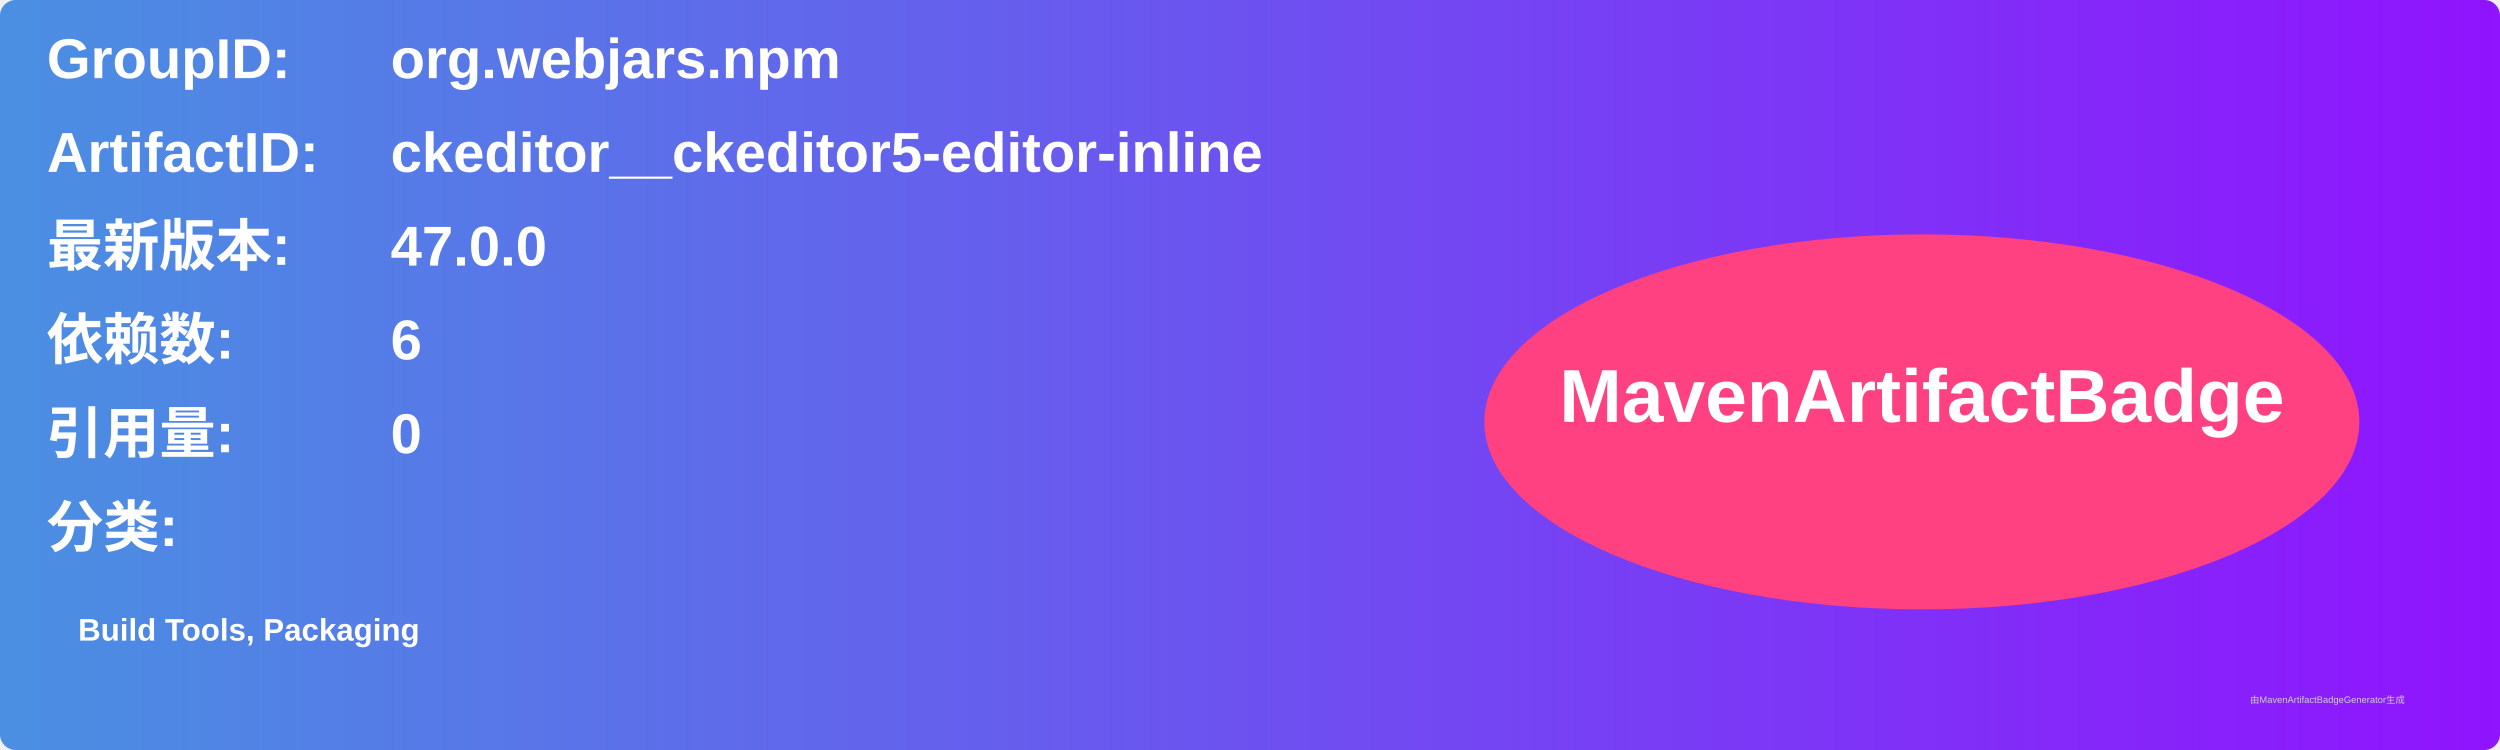
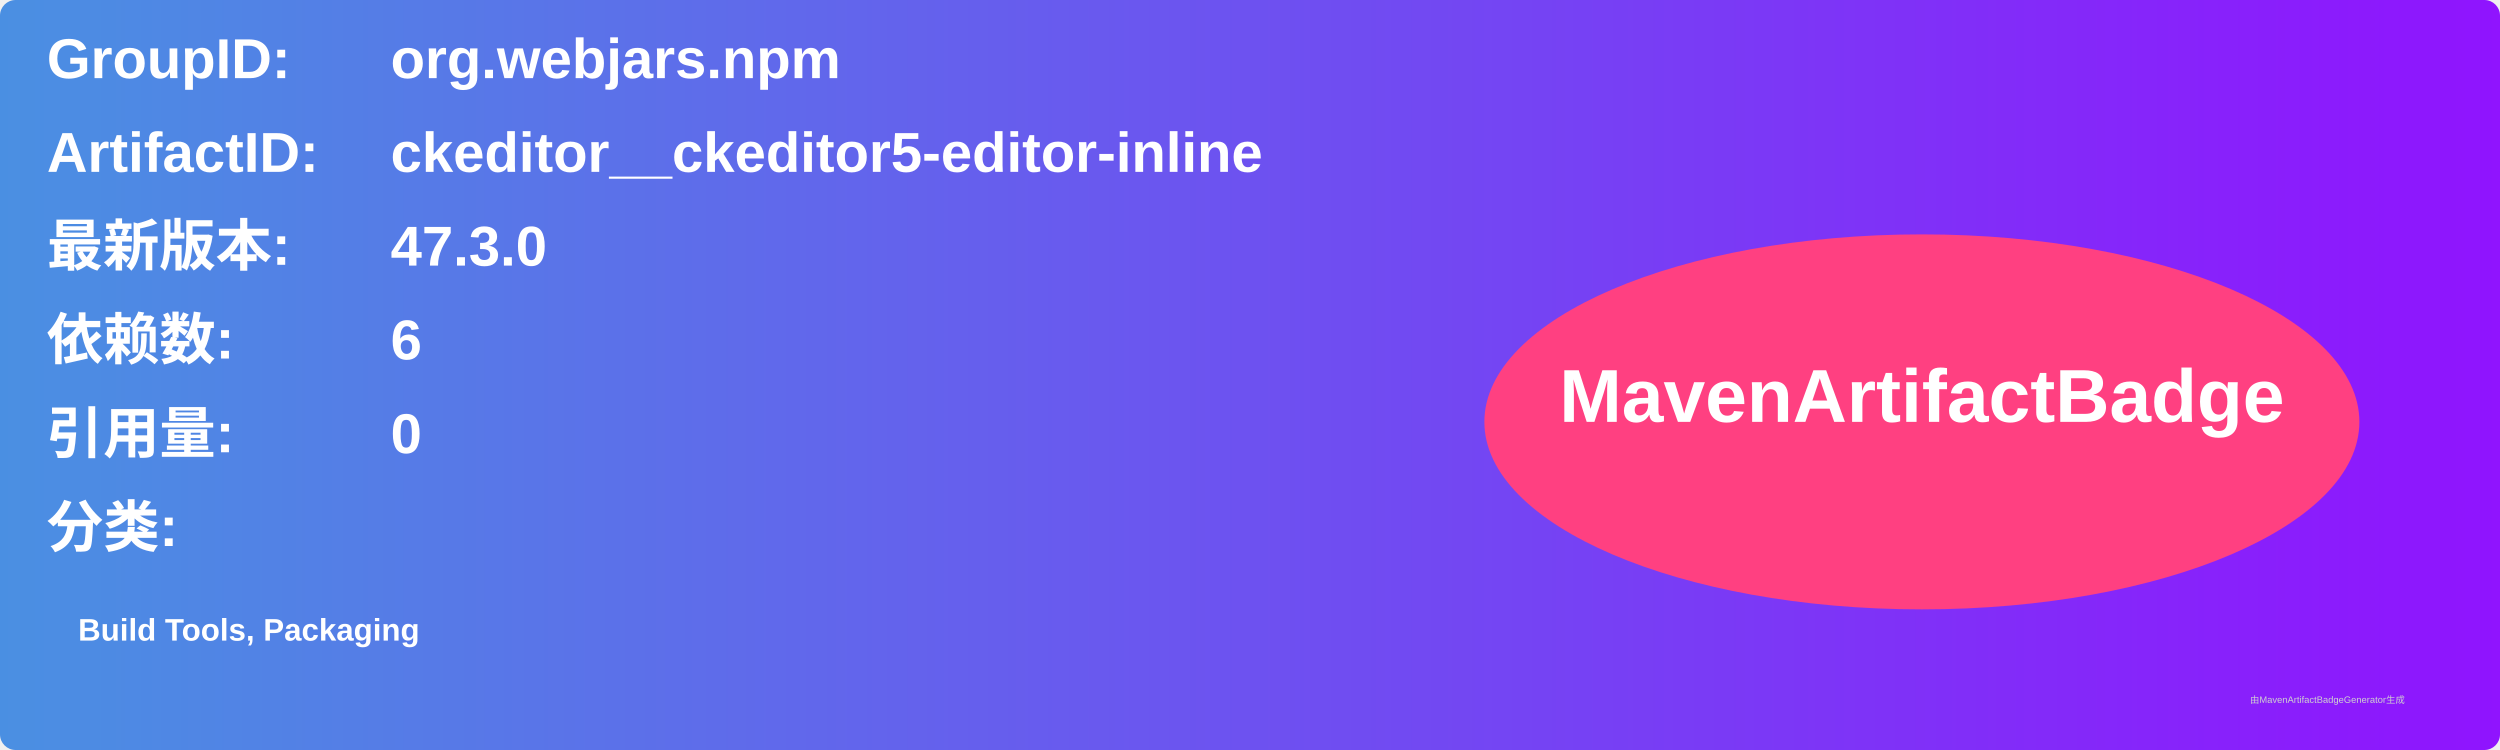
<svg xmlns="http://www.w3.org/2000/svg" width="800" height="240" viewBox="0 0 800 240">
  <linearGradient id="grad" x1="0%" y1="0%" x2="100%" y2="0%">
    <stop offset="0%" stop-color="#4a90e2" />
    <stop offset="100%" stop-color="#9013fe" />
  </linearGradient>
  <rect width="100%" height="100%" rx="5" ry="5" fill="url(#grad)" />
  <g transform="translate(15, 15)">
    <text x="0" y="10" font-family="Arial" font-size="18" fill="white" font-weight="bold" width="260">GroupID:</text>
    <text x="110" y="10" font-family="Arial" font-size="18" fill="white" font-weight="bold" width="460">org.webjars.npm</text>
    <text x="0" y="40" font-family="Arial" font-size="18" fill="white" font-weight="bold" width="260">ArtifactID:</text>
    <text x="110" y="40" font-family="Arial" font-size="18" fill="white" font-weight="bold" width="460">ckeditor__ckeditor5-editor-inline</text>
    <text x="0" y="70" font-family="Arial" font-size="18" fill="white" font-weight="bold">最新版本:</text>
    <text x="110" y="70" font-family="Arial" font-size="18" fill="white" font-weight="bold">
-       <tspan font-weight="bold">47.0.0</tspan>
+       <tspan font-weight="bold">47.3.0</tspan>
    </text>
    <text x="0" y="100" font-family="Arial" font-size="18" fill="white" font-weight="bold">依赖数: </text>
    <text x="110" y="100" font-family="Arial" font-size="18" fill="white">
      <tspan font-weight="bold">6</tspan>
    </text>
    <text x="0" y="130" font-family="Arial" font-size="18" fill="white" font-weight="bold">引用量: </text>
    <text x="110" y="130" font-family="Arial" font-size="18" fill="white">
      <tspan font-weight="bold">0</tspan>
    </text>
    <text x="0" y="160" font-family="Arial" font-size="18" fill="white" font-weight="bold">分类:</text>
    <text x="10" y="190" font-family="Arial" font-size="10" fill="white">
      <tspan font-weight="bold">Build Tools, Packaging</tspan>
    </text>
    <ellipse cx="600" cy="120" rx="140" ry="60" fill="#ff4081" />
    <text x="600" y="120" text-anchor="middle" font-family="Arial" font-size="24" fill="white" font-weight="bold">MavenArtifactBadge</text>
  </g>
  <text x="720" y="225" font-family="Arial" font-size="3" fill="#d0d0d0">由MavenArtifactBadgeGenerator生成</text>
</svg>
